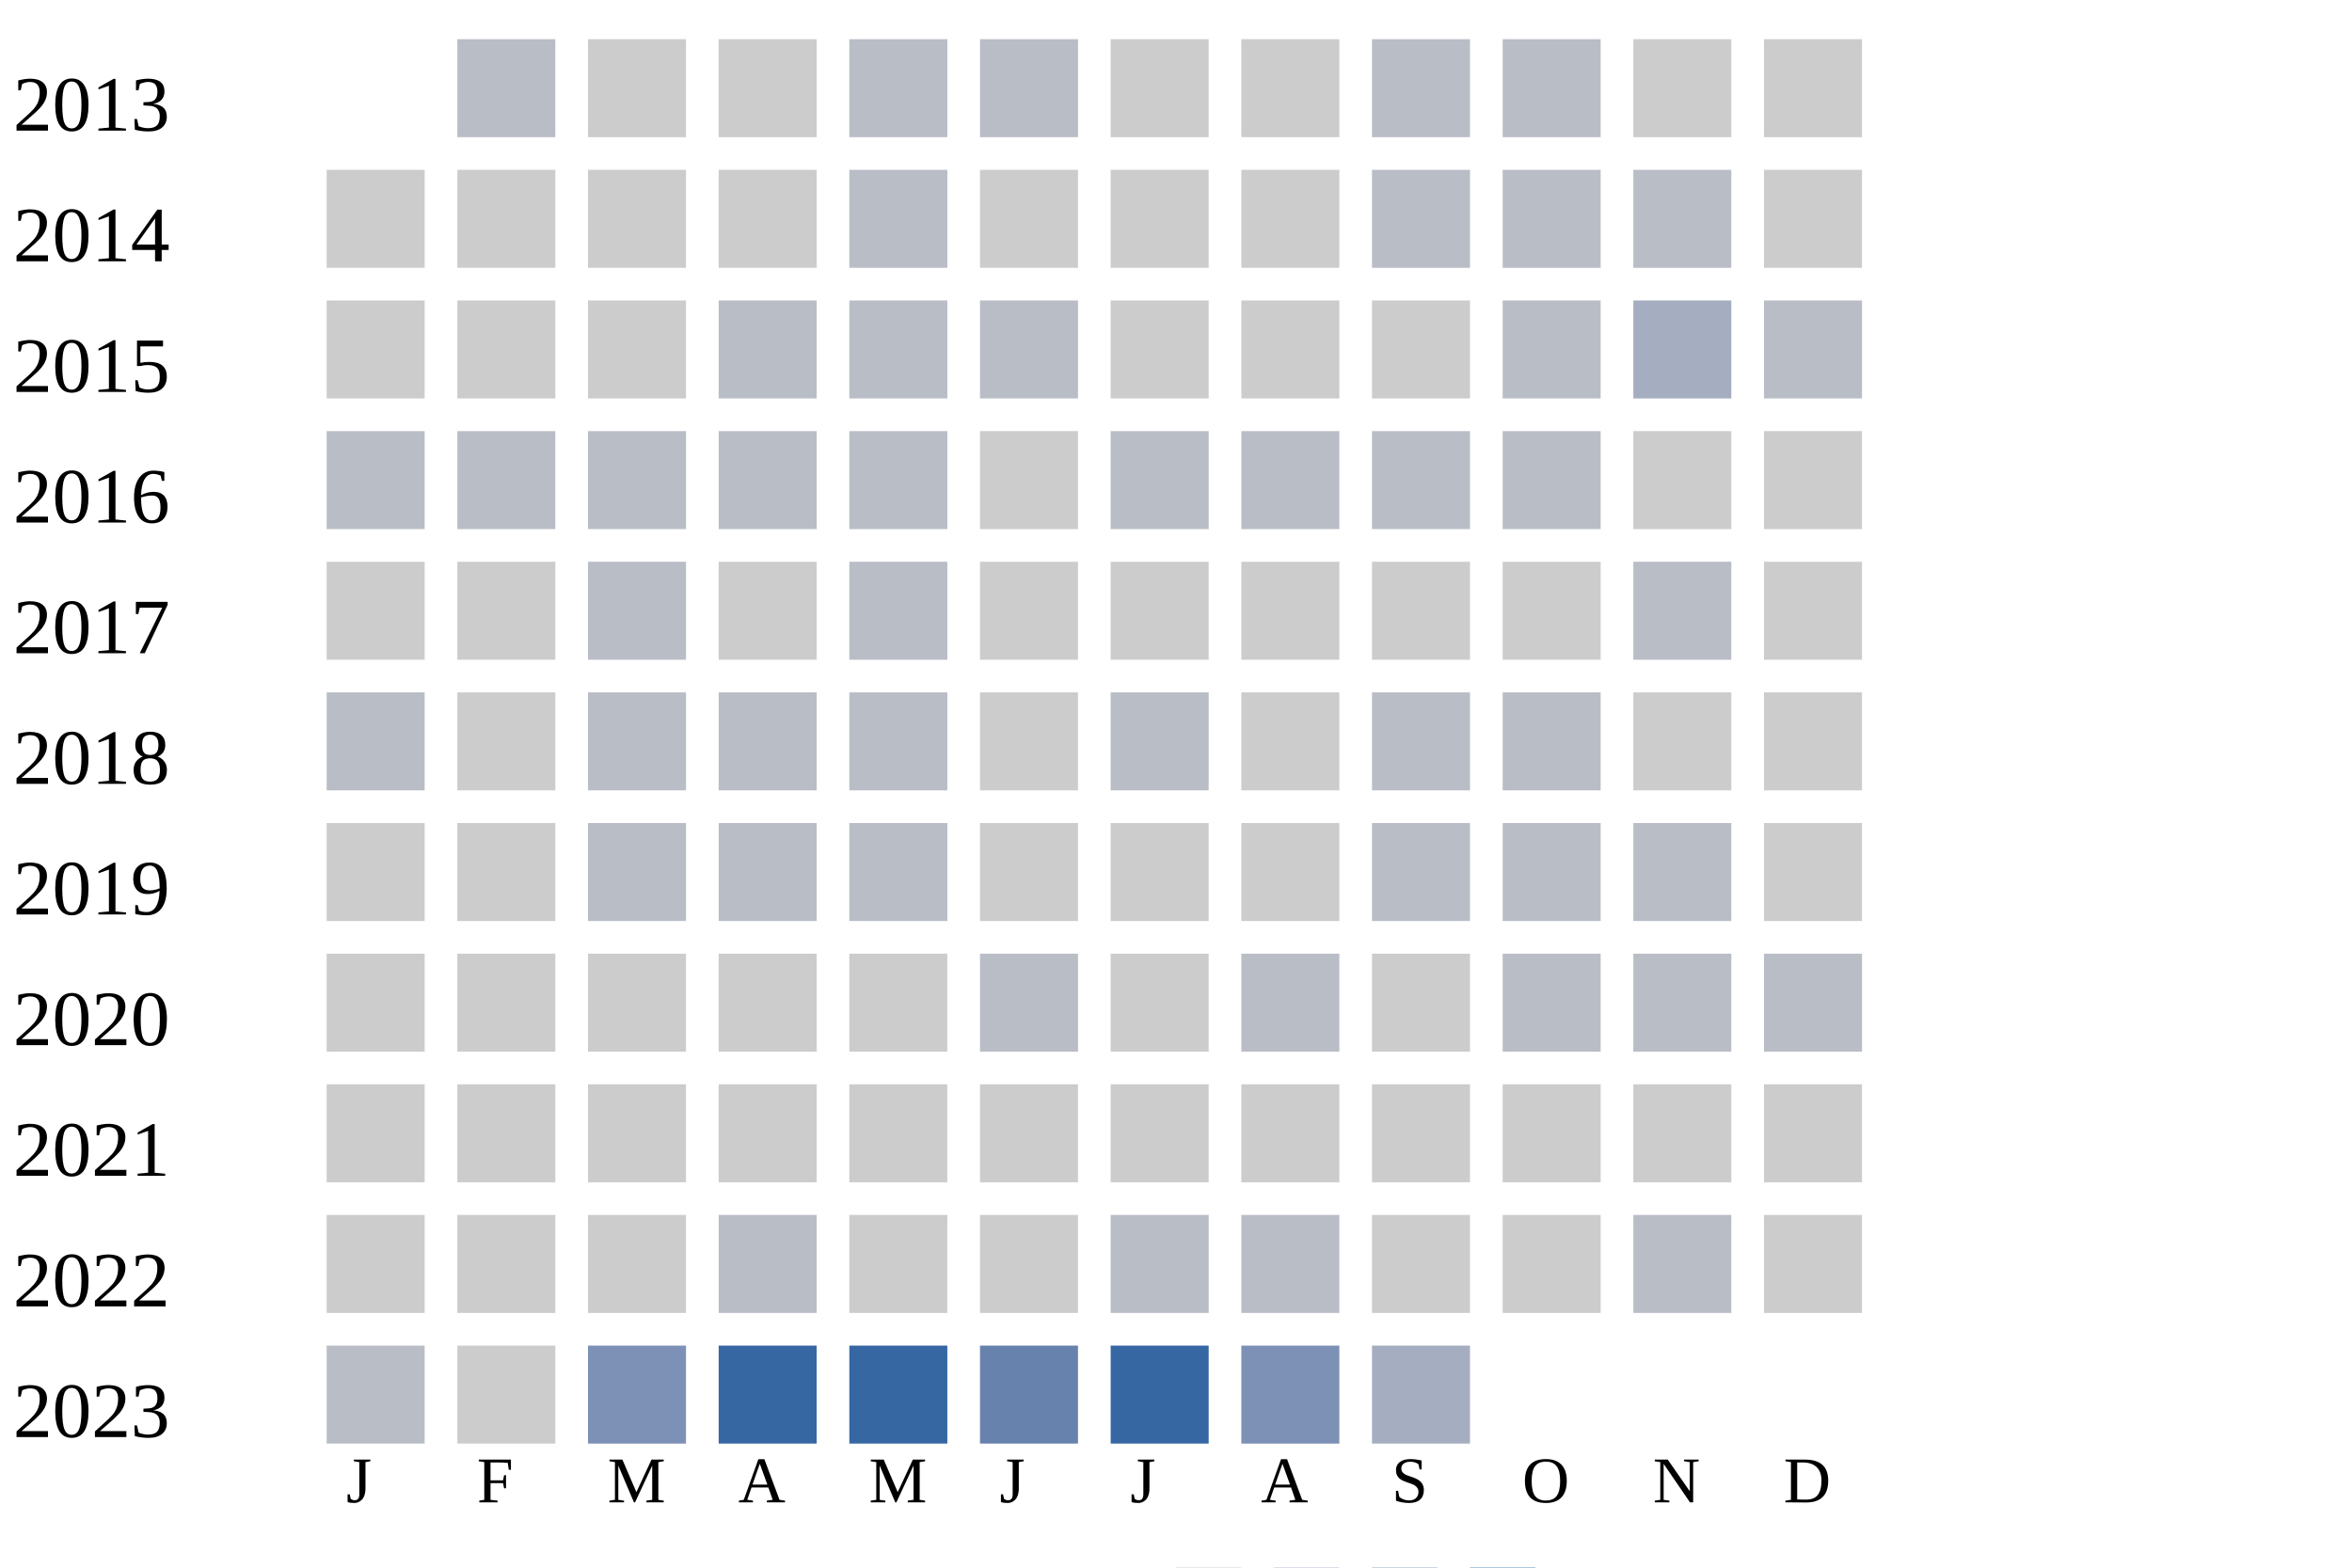
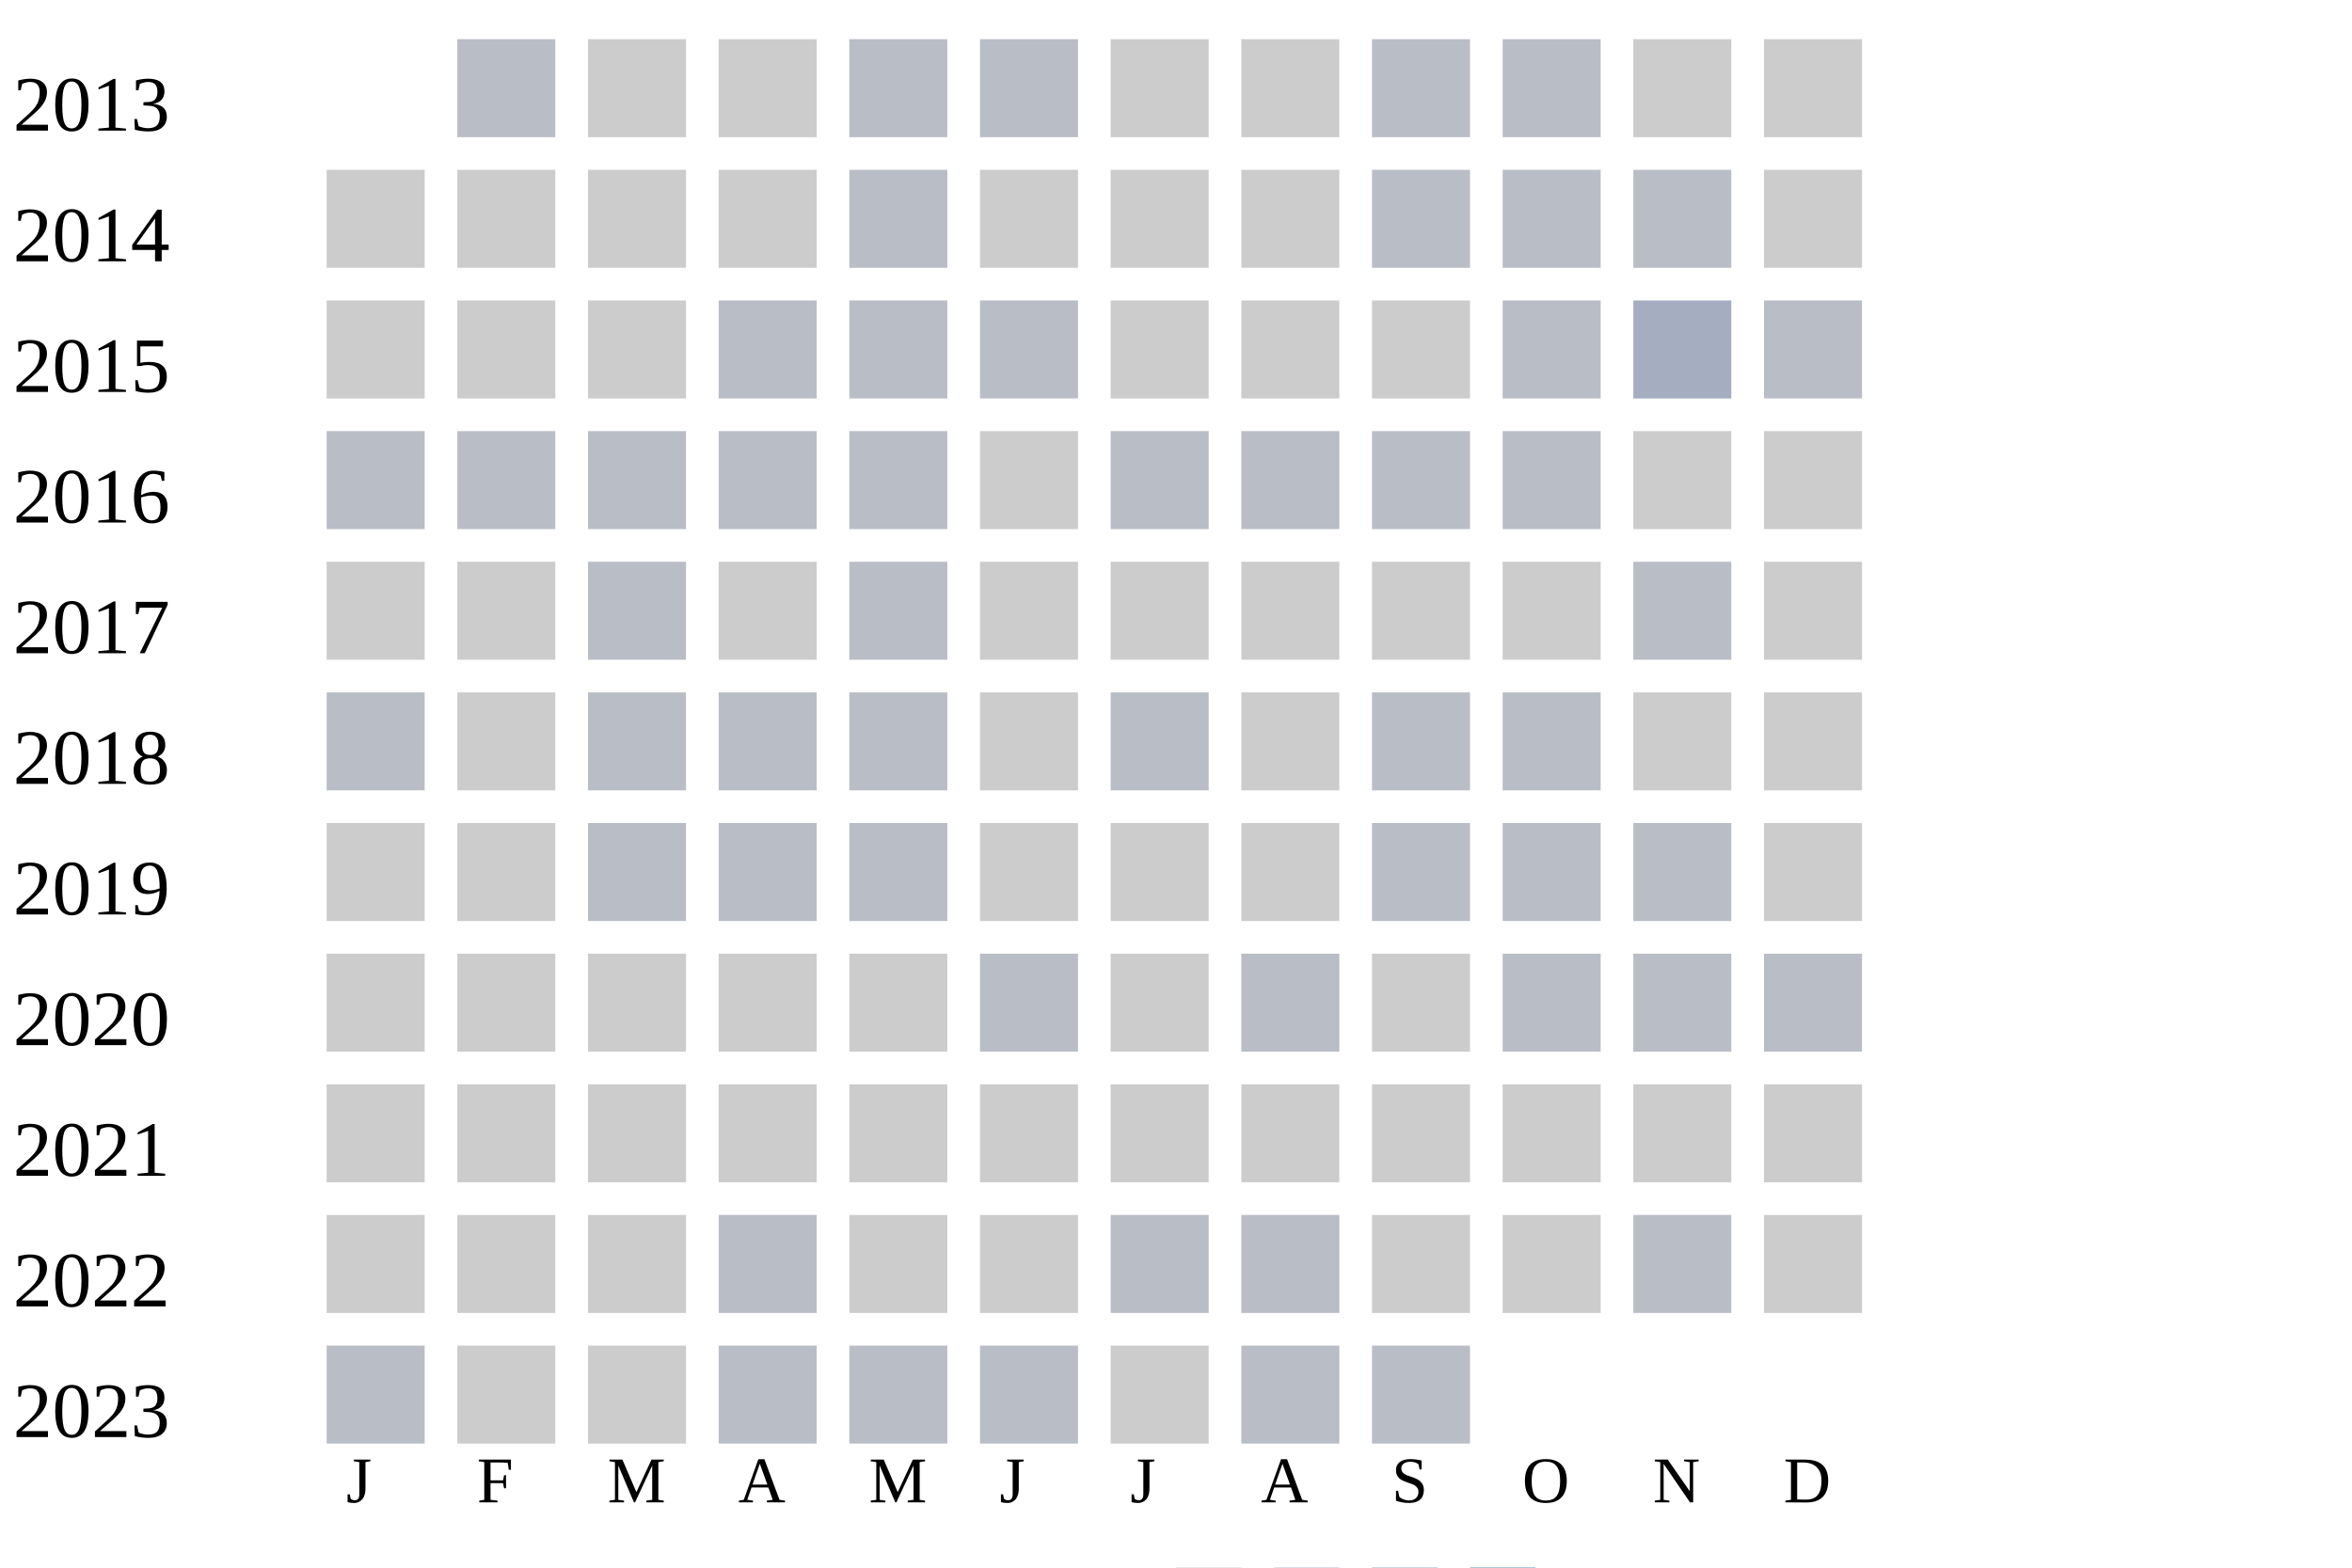
<svg xmlns="http://www.w3.org/2000/svg" width="360" height="240">
  <g transform="translate(0 0)">
    <text x="2" y="20">2013</text>
    <rect x="70" y="6" width="15" height="15" fill="#b9bdc6" />
    <rect x="90" y="6" width="15" height="15" fill="#cccccc" />
    <rect x="110" y="6" width="15" height="15" fill="#cccccc" />
    <rect x="130" y="6" width="15" height="15" fill="#b9bdc6" />
    <rect x="150" y="6" width="15" height="15" fill="#b9bdc6" />
    <rect x="170" y="6" width="15" height="15" fill="#cccccc" />
    <rect x="190" y="6" width="15" height="15" fill="#cccccc" />
    <rect x="210" y="6" width="15" height="15" fill="#b9bdc6" />
    <rect x="230" y="6" width="15" height="15" fill="#b9bdc6" />
    <rect x="250" y="6" width="15" height="15" fill="#cccccc" />
    <rect x="270" y="6" width="15" height="15" fill="#cccccc" />
  </g>
  <g transform="translate(0 20)">
    <text x="2" y="20">2014</text>
    <rect x="50" y="6" width="15" height="15" fill="#cccccc" />
    <rect x="70" y="6" width="15" height="15" fill="#cccccc" />
    <rect x="90" y="6" width="15" height="15" fill="#cccccc" />
    <rect x="110" y="6" width="15" height="15" fill="#cccccc" />
    <rect x="130" y="6" width="15" height="15" fill="#b9bdc6" />
    <rect x="150" y="6" width="15" height="15" fill="#cccccc" />
    <rect x="170" y="6" width="15" height="15" fill="#cccccc" />
    <rect x="190" y="6" width="15" height="15" fill="#cccccc" />
    <rect x="210" y="6" width="15" height="15" fill="#b9bdc6" />
    <rect x="230" y="6" width="15" height="15" fill="#b9bdc6" />
    <rect x="250" y="6" width="15" height="15" fill="#b9bdc6" />
    <rect x="270" y="6" width="15" height="15" fill="#cccccc" />
  </g>
  <g transform="translate(0 40)">
    <text x="2" y="20">2015</text>
    <rect x="50" y="6" width="15" height="15" fill="#cccccc" />
    <rect x="70" y="6" width="15" height="15" fill="#cccccc" />
    <rect x="90" y="6" width="15" height="15" fill="#cccccc" />
    <rect x="110" y="6" width="15" height="15" fill="#b9bdc6" />
    <rect x="130" y="6" width="15" height="15" fill="#b9bdc6" />
    <rect x="150" y="6" width="15" height="15" fill="#b9bdc6" />
    <rect x="170" y="6" width="15" height="15" fill="#cccccc" />
    <rect x="190" y="6" width="15" height="15" fill="#cccccc" />
    <rect x="210" y="6" width="15" height="15" fill="#cccccc" />
    <rect x="230" y="6" width="15" height="15" fill="#b9bdc6" />
    <rect x="250" y="6" width="15" height="15" fill="#a5aec0" />
    <rect x="270" y="6" width="15" height="15" fill="#b9bdc6" />
  </g>
  <g transform="translate(0 60)">
    <text x="2" y="20">2016</text>
    <rect x="50" y="6" width="15" height="15" fill="#b9bdc6" />
    <rect x="70" y="6" width="15" height="15" fill="#b9bdc6" />
    <rect x="90" y="6" width="15" height="15" fill="#b9bdc6" />
    <rect x="110" y="6" width="15" height="15" fill="#b9bdc6" />
    <rect x="130" y="6" width="15" height="15" fill="#b9bdc6" />
    <rect x="150" y="6" width="15" height="15" fill="#cccccc" />
    <rect x="170" y="6" width="15" height="15" fill="#b9bdc6" />
    <rect x="190" y="6" width="15" height="15" fill="#b9bdc6" />
    <rect x="210" y="6" width="15" height="15" fill="#b9bdc6" />
    <rect x="230" y="6" width="15" height="15" fill="#b9bdc6" />
    <rect x="250" y="6" width="15" height="15" fill="#cccccc" />
    <rect x="270" y="6" width="15" height="15" fill="#cccccc" />
  </g>
  <g transform="translate(0 80)">
    <text x="2" y="20">2017</text>
    <rect x="50" y="6" width="15" height="15" fill="#cccccc" />
    <rect x="70" y="6" width="15" height="15" fill="#cccccc" />
    <rect x="90" y="6" width="15" height="15" fill="#b9bdc6" />
    <rect x="110" y="6" width="15" height="15" fill="#cccccc" />
    <rect x="130" y="6" width="15" height="15" fill="#b9bdc6" />
    <rect x="150" y="6" width="15" height="15" fill="#cccccc" />
    <rect x="170" y="6" width="15" height="15" fill="#cccccc" />
    <rect x="190" y="6" width="15" height="15" fill="#cccccc" />
    <rect x="210" y="6" width="15" height="15" fill="#cccccc" />
    <rect x="230" y="6" width="15" height="15" fill="#cccccc" />
    <rect x="250" y="6" width="15" height="15" fill="#b9bdc6" />
    <rect x="270" y="6" width="15" height="15" fill="#cccccc" />
  </g>
  <g transform="translate(0 100)">
    <text x="2" y="20">2018</text>
    <rect x="50" y="6" width="15" height="15" fill="#b9bdc6" />
    <rect x="70" y="6" width="15" height="15" fill="#cccccc" />
    <rect x="90" y="6" width="15" height="15" fill="#b9bdc6" />
    <rect x="110" y="6" width="15" height="15" fill="#b9bdc6" />
    <rect x="130" y="6" width="15" height="15" fill="#b9bdc6" />
    <rect x="150" y="6" width="15" height="15" fill="#cccccc" />
    <rect x="170" y="6" width="15" height="15" fill="#b9bdc6" />
    <rect x="190" y="6" width="15" height="15" fill="#cccccc" />
    <rect x="210" y="6" width="15" height="15" fill="#b9bdc6" />
    <rect x="230" y="6" width="15" height="15" fill="#b9bdc6" />
    <rect x="250" y="6" width="15" height="15" fill="#cccccc" />
    <rect x="270" y="6" width="15" height="15" fill="#cccccc" />
  </g>
  <g transform="translate(0 120)">
    <text x="2" y="20">2019</text>
    <rect x="50" y="6" width="15" height="15" fill="#cccccc" />
    <rect x="70" y="6" width="15" height="15" fill="#cccccc" />
    <rect x="90" y="6" width="15" height="15" fill="#b9bdc6" />
    <rect x="110" y="6" width="15" height="15" fill="#b9bdc6" />
    <rect x="130" y="6" width="15" height="15" fill="#b9bdc6" />
    <rect x="150" y="6" width="15" height="15" fill="#cccccc" />
    <rect x="170" y="6" width="15" height="15" fill="#cccccc" />
    <rect x="190" y="6" width="15" height="15" fill="#cccccc" />
    <rect x="210" y="6" width="15" height="15" fill="#b9bdc6" />
    <rect x="230" y="6" width="15" height="15" fill="#b9bdc6" />
    <rect x="250" y="6" width="15" height="15" fill="#b9bdc6" />
    <rect x="270" y="6" width="15" height="15" fill="#cccccc" />
  </g>
  <g transform="translate(0 140)">
    <text x="2" y="20">2020</text>
    <rect x="50" y="6" width="15" height="15" fill="#cccccc" />
    <rect x="70" y="6" width="15" height="15" fill="#cccccc" />
    <rect x="90" y="6" width="15" height="15" fill="#cccccc" />
    <rect x="110" y="6" width="15" height="15" fill="#cccccc" />
    <rect x="130" y="6" width="15" height="15" fill="#cccccc" />
    <rect x="150" y="6" width="15" height="15" fill="#b9bdc6" />
    <rect x="170" y="6" width="15" height="15" fill="#cccccc" />
    <rect x="190" y="6" width="15" height="15" fill="#b9bdc6" />
    <rect x="210" y="6" width="15" height="15" fill="#cccccc" />
    <rect x="230" y="6" width="15" height="15" fill="#b9bdc6" />
    <rect x="250" y="6" width="15" height="15" fill="#b9bdc6" />
    <rect x="270" y="6" width="15" height="15" fill="#b9bdc6" />
  </g>
  <g transform="translate(0 160)">
    <text x="2" y="20">2021</text>
    <rect x="50" y="6" width="15" height="15" fill="#cccccc" />
    <rect x="70" y="6" width="15" height="15" fill="#cccccc" />
    <rect x="90" y="6" width="15" height="15" fill="#cccccc" />
    <rect x="110" y="6" width="15" height="15" fill="#cccccc" />
    <rect x="130" y="6" width="15" height="15" fill="#cccccc" />
    <rect x="150" y="6" width="15" height="15" fill="#cccccc" />
    <rect x="170" y="6" width="15" height="15" fill="#cccccc" />
    <rect x="190" y="6" width="15" height="15" fill="#cccccc" />
    <rect x="210" y="6" width="15" height="15" fill="#cccccc" />
    <rect x="230" y="6" width="15" height="15" fill="#cccccc" />
    <rect x="250" y="6" width="15" height="15" fill="#cccccc" />
    <rect x="270" y="6" width="15" height="15" fill="#cccccc" />
  </g>
  <g transform="translate(0 180)">
    <text x="2" y="20">2022</text>
    <rect x="50" y="6" width="15" height="15" fill="#cccccc" />
    <rect x="70" y="6" width="15" height="15" fill="#cccccc" />
    <rect x="90" y="6" width="15" height="15" fill="#cccccc" />
    <rect x="110" y="6" width="15" height="15" fill="#b9bdc6" />
    <rect x="130" y="6" width="15" height="15" fill="#cccccc" />
    <rect x="150" y="6" width="15" height="15" fill="#cccccc" />
    <rect x="170" y="6" width="15" height="15" fill="#b9bdc6" />
    <rect x="190" y="6" width="15" height="15" fill="#b9bdc6" />
    <rect x="210" y="6" width="15" height="15" fill="#cccccc" />
    <rect x="230" y="6" width="15" height="15" fill="#cccccc" />
    <rect x="250" y="6" width="15" height="15" fill="#b9bdc6" />
    <rect x="270" y="6" width="15" height="15" fill="#cccccc" />
  </g>
  <g transform="translate(0 200)">
    <text x="2" y="20">2023</text>
    <rect x="50" y="6" width="15" height="15" fill="#b9bdc6" />
    <rect x="70" y="6" width="15" height="15" fill="#cccccc" />
-     <rect x="90" y="6" width="15" height="15" fill="#7d90b5" />
-     <rect x="110" y="6" width="15" height="15" fill="#3667a2" />
-     <rect x="130" y="6" width="15" height="15" fill="#3667a2" />
-     <rect x="150" y="6" width="15" height="15" fill="#6882ae" />
-     <rect x="170" y="6" width="15" height="15" fill="#3667a2" />
-     <rect x="190" y="6" width="15" height="15" fill="#7d90b5" />
-     <rect x="210" y="6" width="15" height="15" fill="#a5aec0" />
+     <rect x="90" y="6" width="15" height="15" fill="#cccccc" />
+     <rect x="110" y="6" width="15" height="15" fill="#b9bdc6" />
+     <rect x="130" y="6" width="15" height="15" fill="#b9bdc6" />
+     <rect x="150" y="6" width="15" height="15" fill="#b9bdc6" />
+     <rect x="170" y="6" width="15" height="15" fill="#cccccc" />
+     <rect x="190" y="6" width="15" height="15" fill="#b9bdc6" />
+     <rect x="210" y="6" width="15" height="15" fill="#b9bdc6" />
  </g>
  <text style="font-size: 10px; text-align: center" x="53" y="230">J</text>
  <text style="font-size: 10px; text-align: center" x="73" y="230">F</text>
  <text style="font-size: 10px; text-align: center" x="93" y="230">M</text>
  <text style="font-size: 10px; text-align: center" x="113" y="230">A</text>
  <text style="font-size: 10px; text-align: center" x="133" y="230">M</text>
  <text style="font-size: 10px; text-align: center" x="153" y="230">J</text>
  <text style="font-size: 10px; text-align: center" x="173" y="230">J</text>
  <text style="font-size: 10px; text-align: center" x="193" y="230">A</text>
  <text style="font-size: 10px; text-align: center" x="213" y="230">S</text>
  <text style="font-size: 10px; text-align: center" x="233" y="230">O</text>
  <text style="font-size: 10px; text-align: center" x="253" y="230">N</text>
  <text style="font-size: 10px; text-align: center" x="273" y="230">D</text>
  <text style="font-size: 10px;" x="155" y="249">Less</text>
  <rect fill="#b9bdc6" width="10" height="10" x="180" y="240" />
  <rect fill="#919fba" width="10" height="10" x="195" y="240" />
  <rect fill="#6882ae" width="10" height="10" x="210" y="240" />
  <rect fill="#005a9c" width="10" height="10" x="225" y="240" />
  <text x="240" y="249" style="font-size: 10px;">More</text>
</svg>
